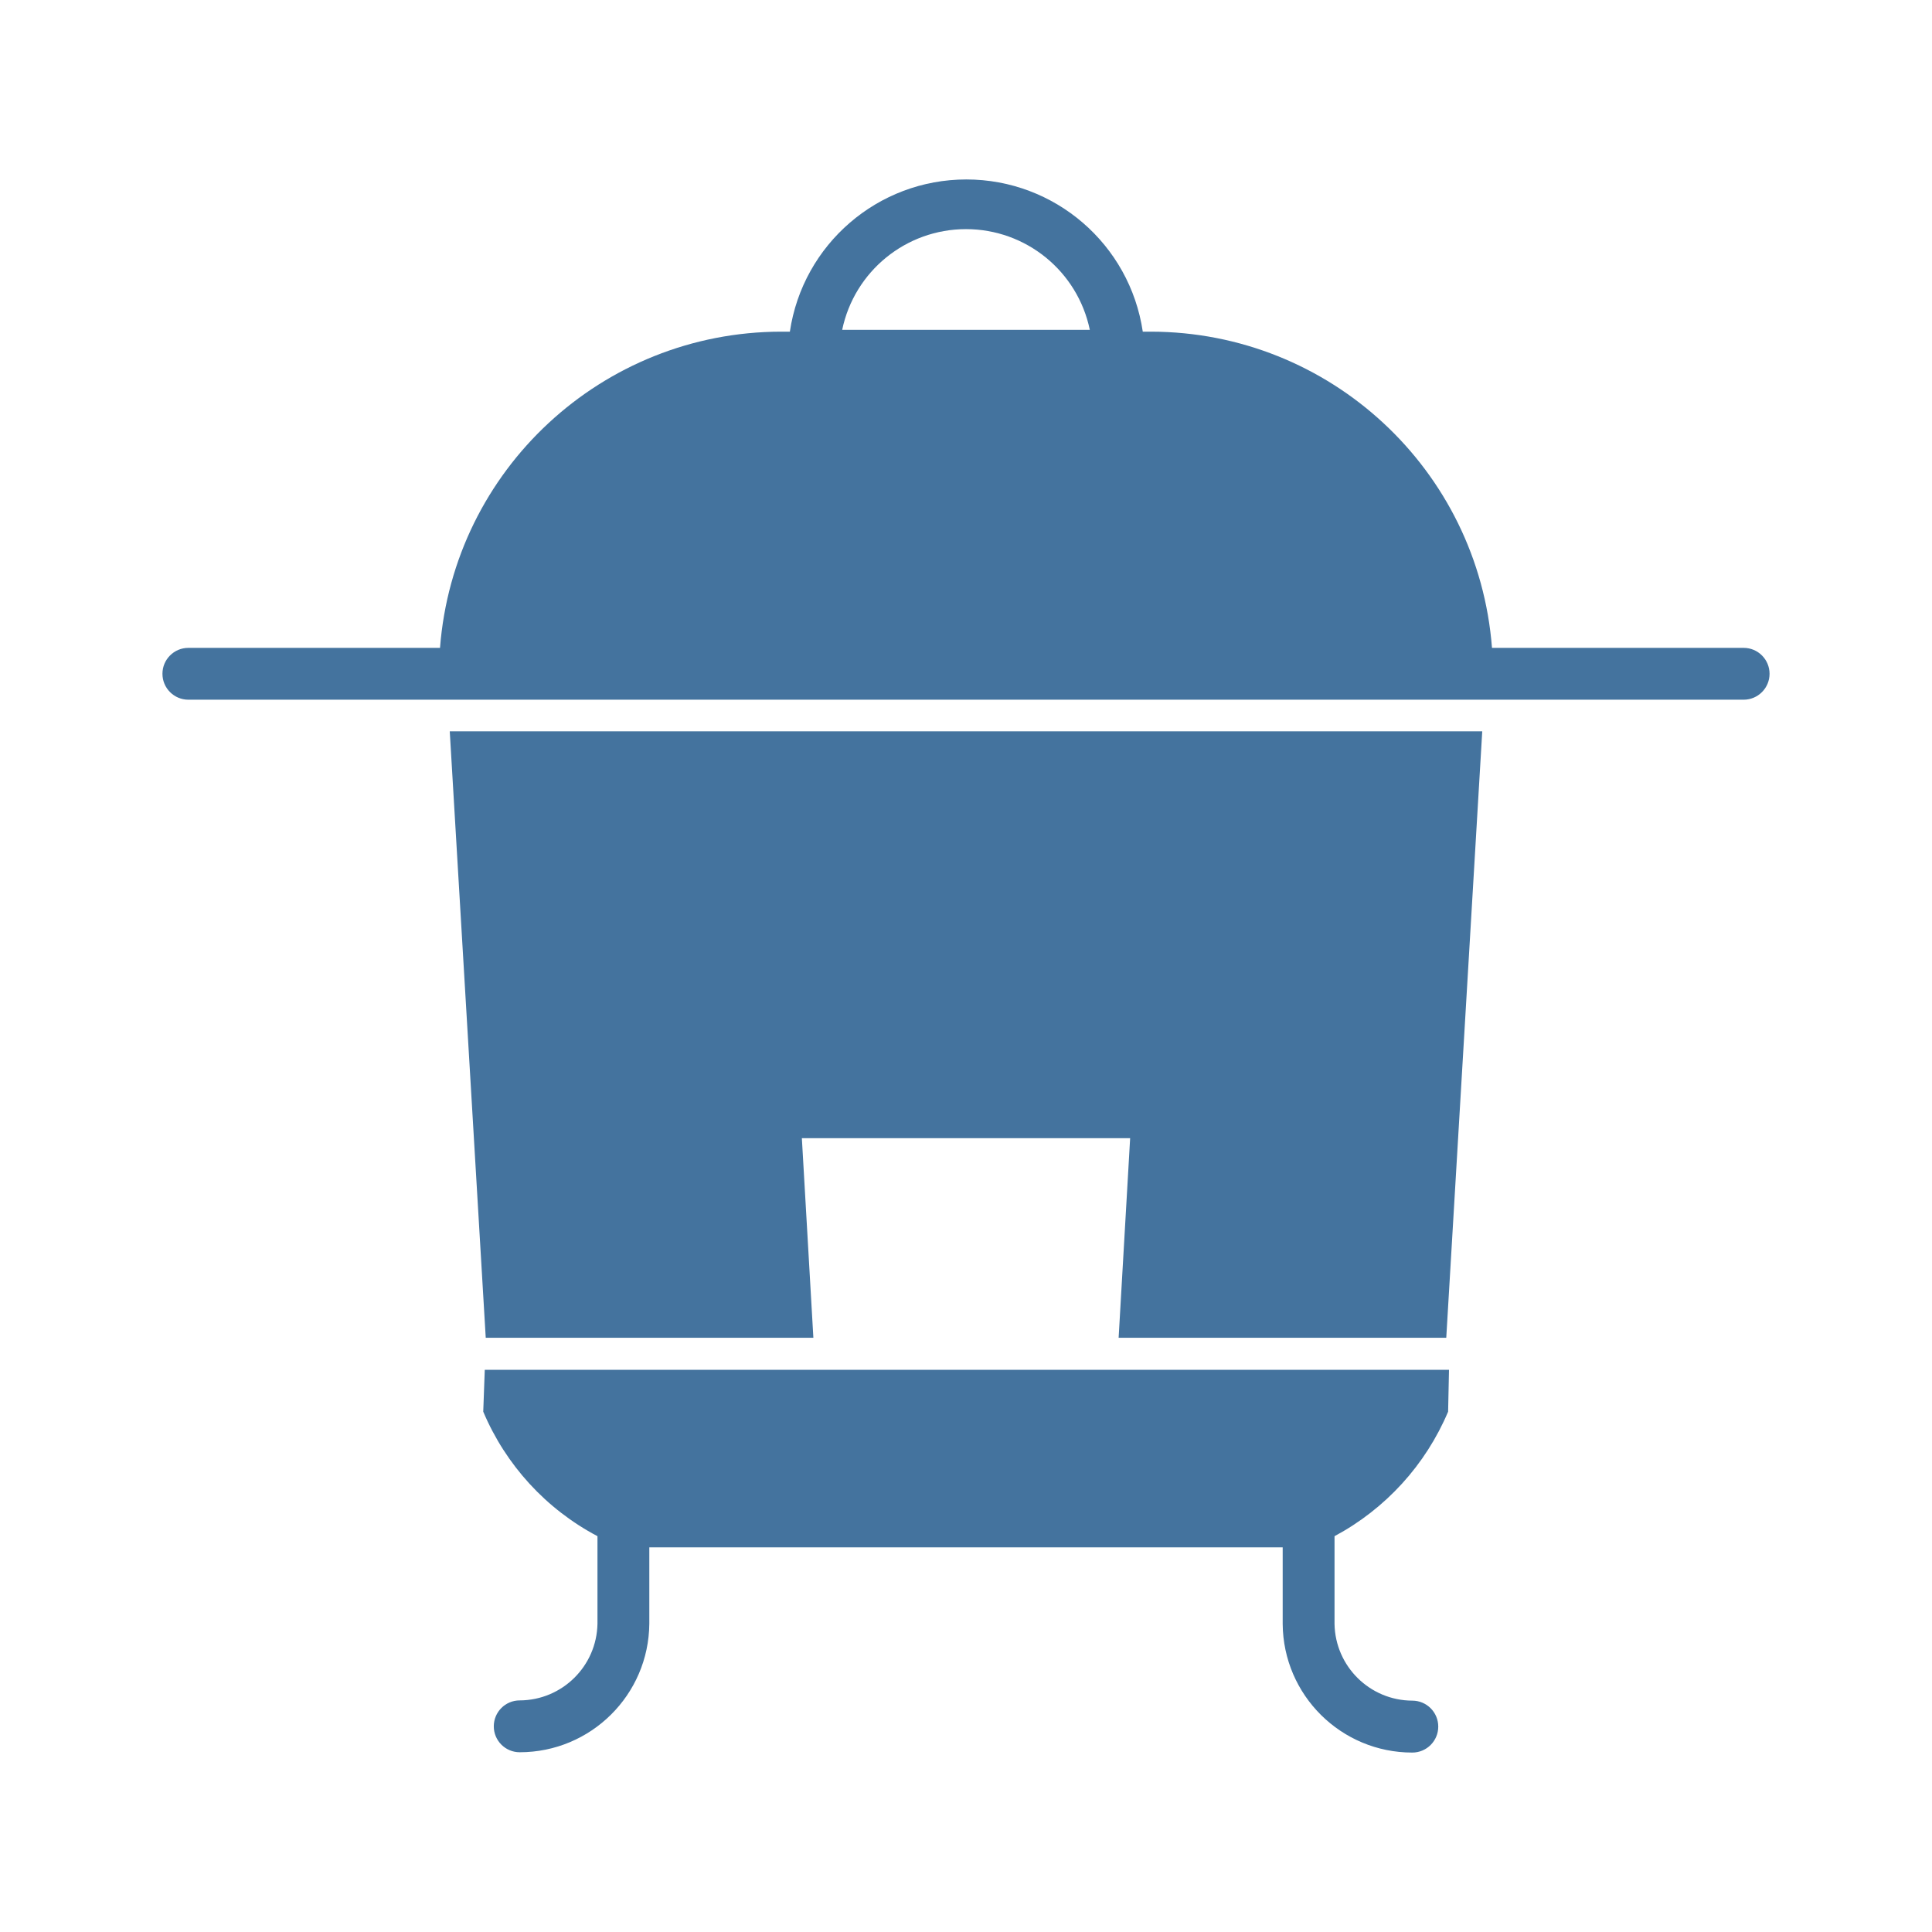
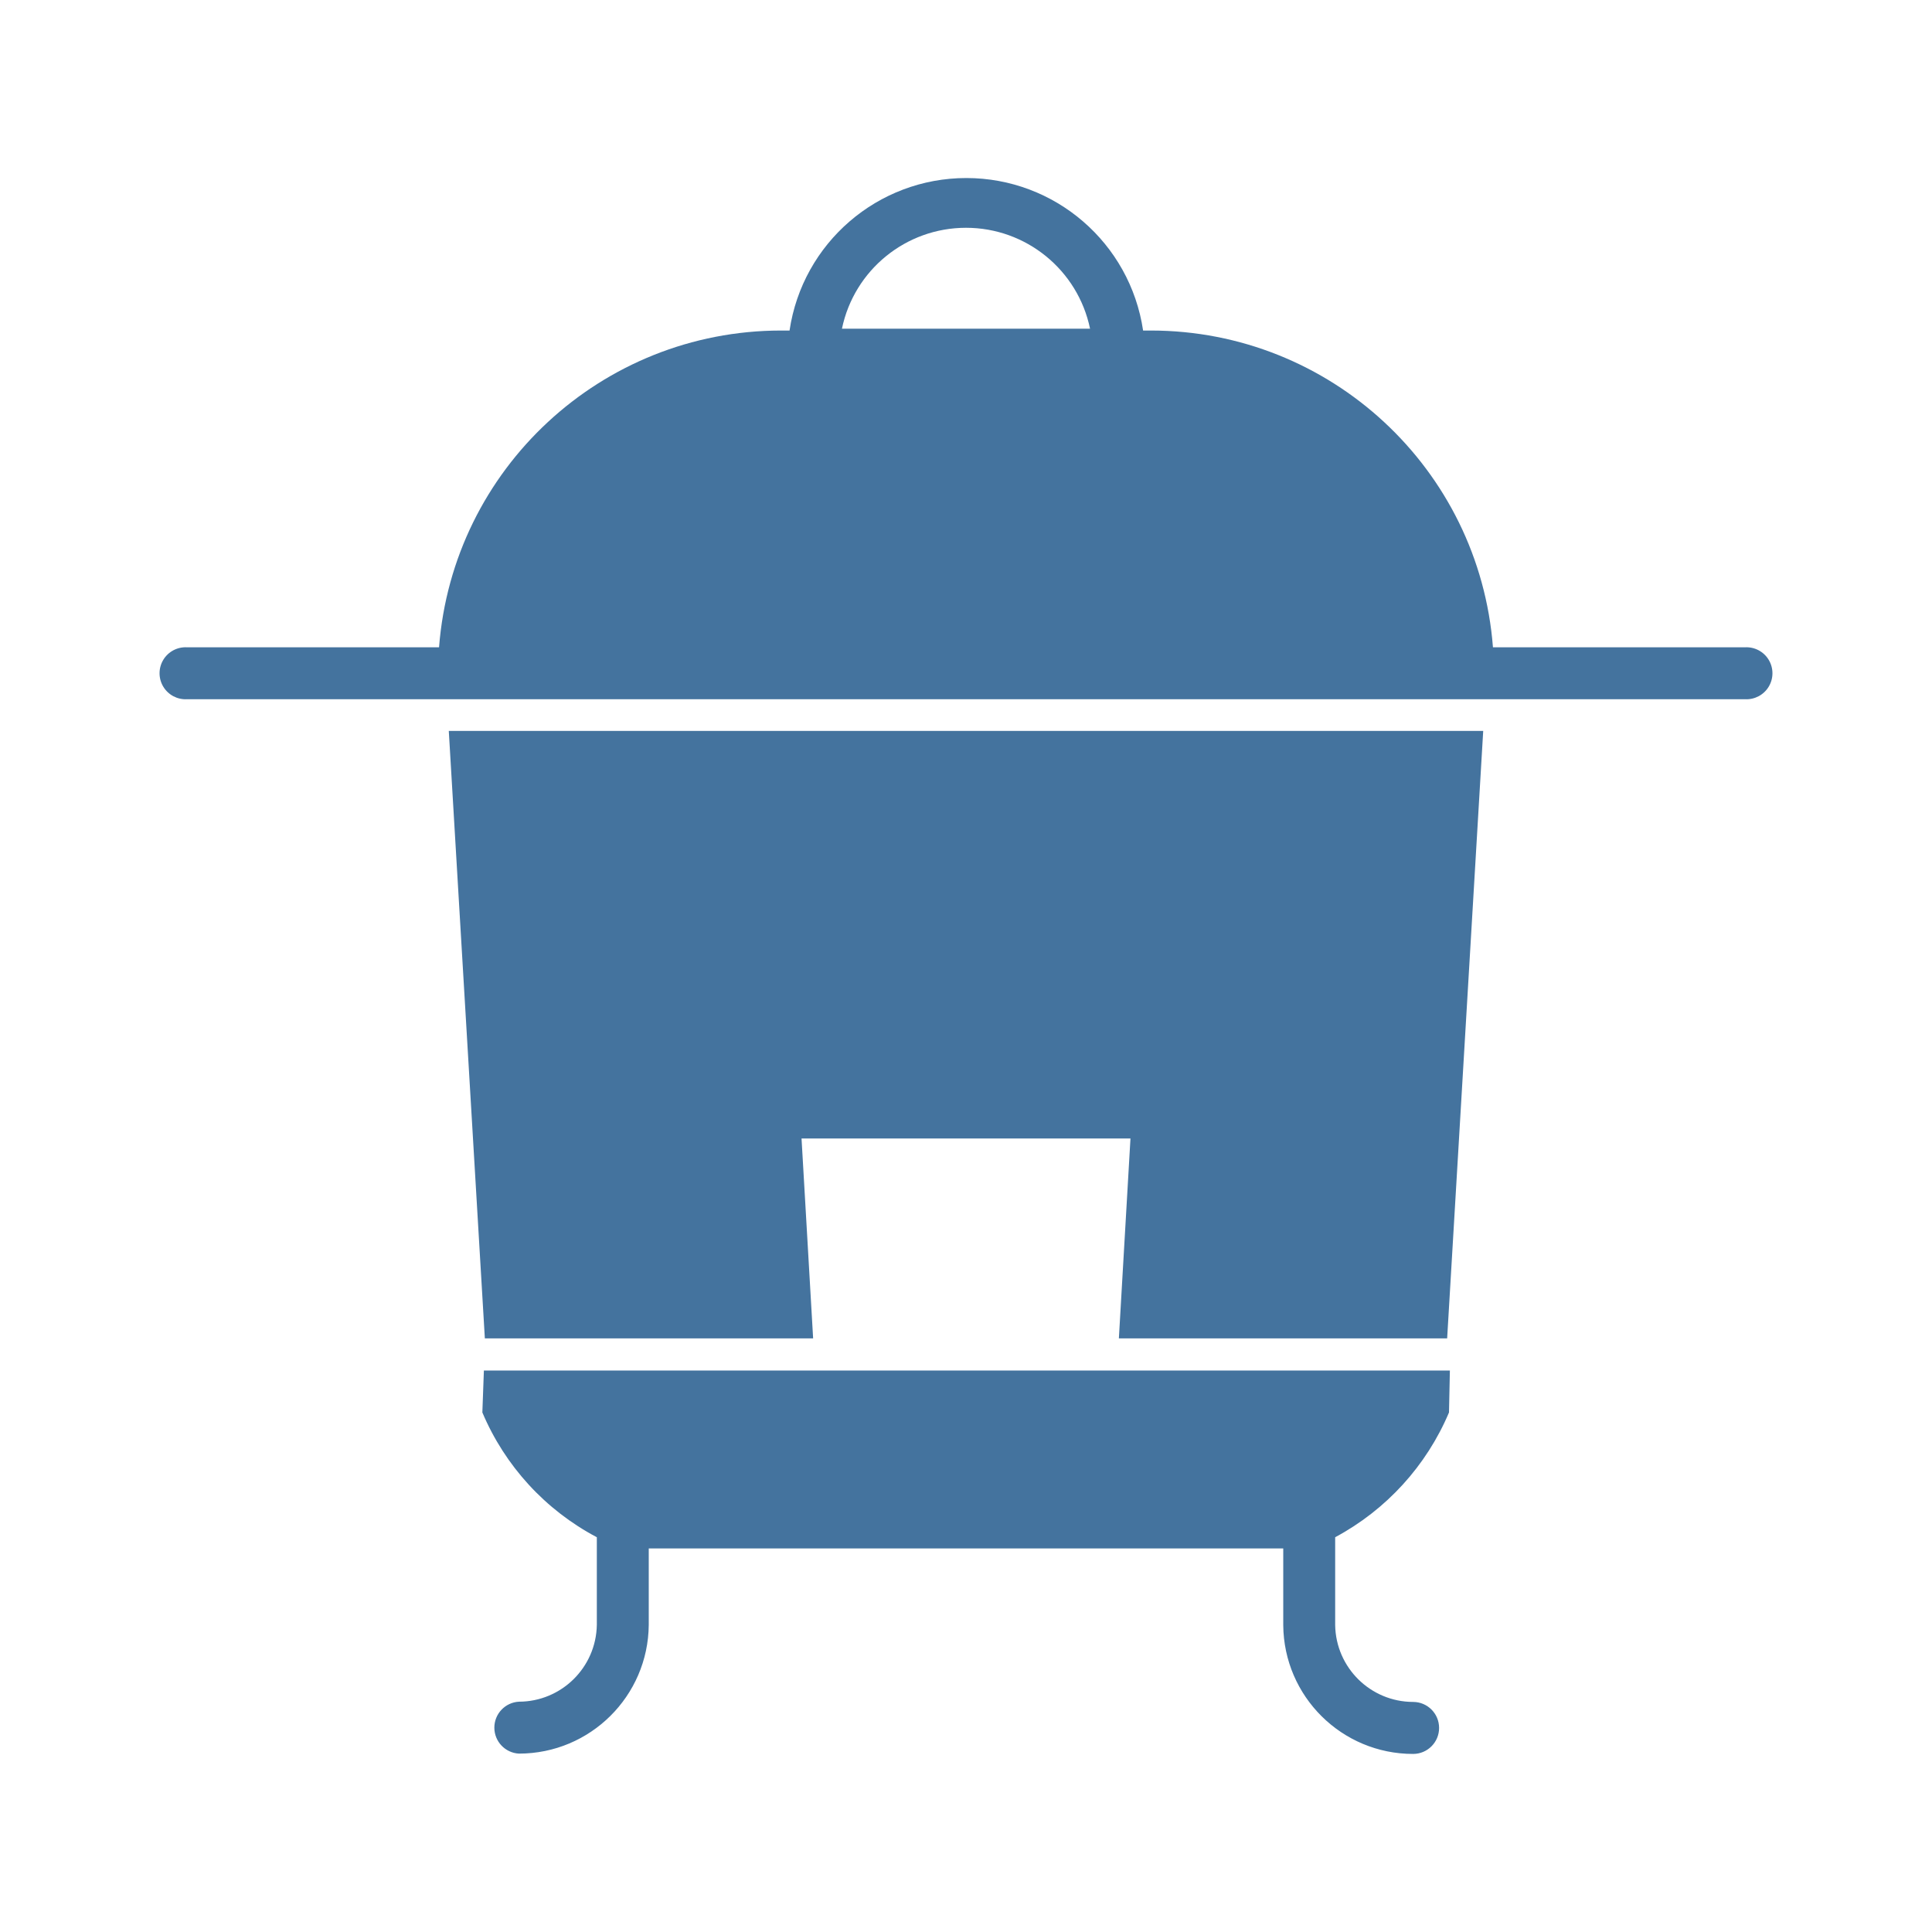
<svg xmlns="http://www.w3.org/2000/svg" viewBox="0 0 24 24">
-   <path fill="#44739e" d="M6.034 16.618h4.07l-.143-2.479h4.078l-.143 2.479h4.07l.447-7.533H5.587Zm15.626-8.57h-3.126a4.255 4.255 0 0 0-4.238-3.928h-.1a2.216 2.216 0 0 0-4.384 0h-.108a4.255 4.255 0 0 0-4.238 3.928H2.34a.322.322 0 1 0 0 .644h19.32a.322.322 0 1 0 0-.644M10.462 4.097a1.571 1.571 0 0 1 3.076 0ZM6.003 17.536a3.12 3.12 0 0 0 1.419 1.547v1.087a.97.97 0 0 1-.966.953.322.322 0 0 0 0 .644 1.61 1.61 0 0 0 1.61-1.597v-.948h7.868v.951a1.61 1.61 0 0 0 1.61 1.598.322.322 0 0 0 0-.645.97.97 0 0 1-.966-.953v-1.09a3.14 3.14 0 0 0 1.411-1.547l.011-.52H6.022Z" />
+   <path fill="#44739e" d="M6.023 16.626h4.078l-.144-2.483h4.086l-.144 2.483h4.078l.448-7.546H5.575Zm15.654-8.585h-3.131A4.263 4.263 0 0 0 14.3 4.106h-.1a2.22 2.22 0 0 0-4.392 0H9.7a4.263 4.263 0 0 0-4.246 3.935H2.323a.323.323 0 1 0 0 .645h19.354a.323.323 0 1 0 0-.645M10.459 4.083a1.574 1.574 0 0 1 3.082 0ZM5.992 17.546a3.13 3.13 0 0 0 1.422 1.55v1.089a.97.97 0 0 1-.968.954.323.323 0 0 0 0 .645 1.613 1.613 0 0 0 1.613-1.599v-.95h7.882v.953a1.613 1.613 0 0 0 1.613 1.6.323.323 0 0 0 0-.646.97.97 0 0 1-.968-.954v-1.092A3.15 3.15 0 0 0 18 17.546l.011-.521h-12Z" />
</svg>
